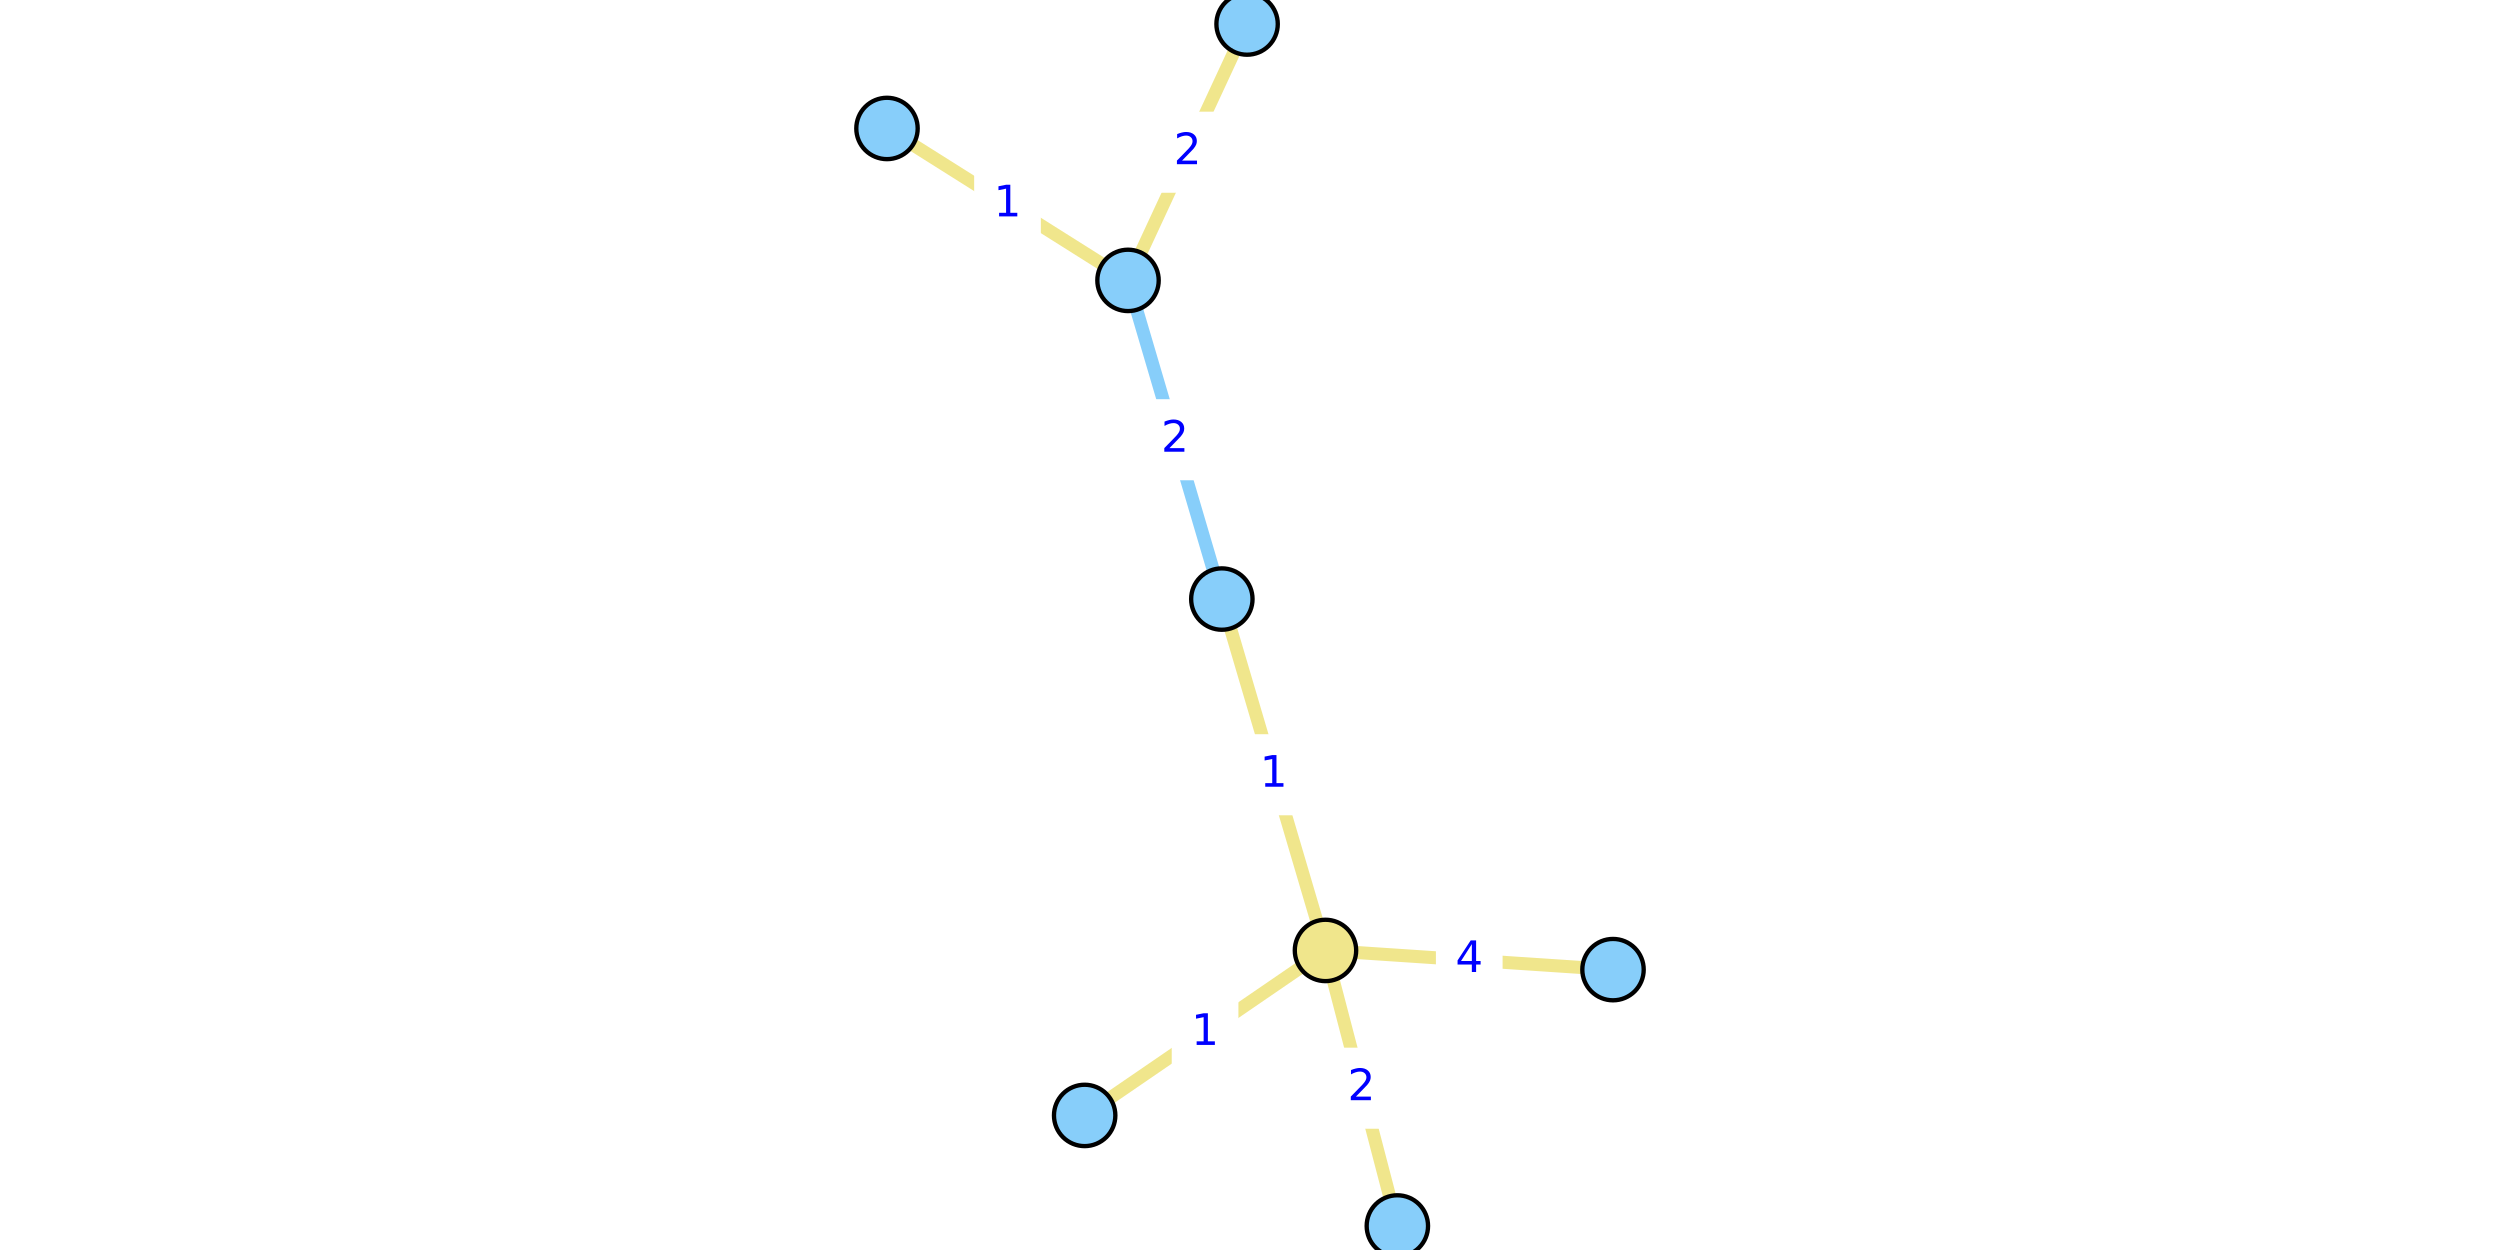
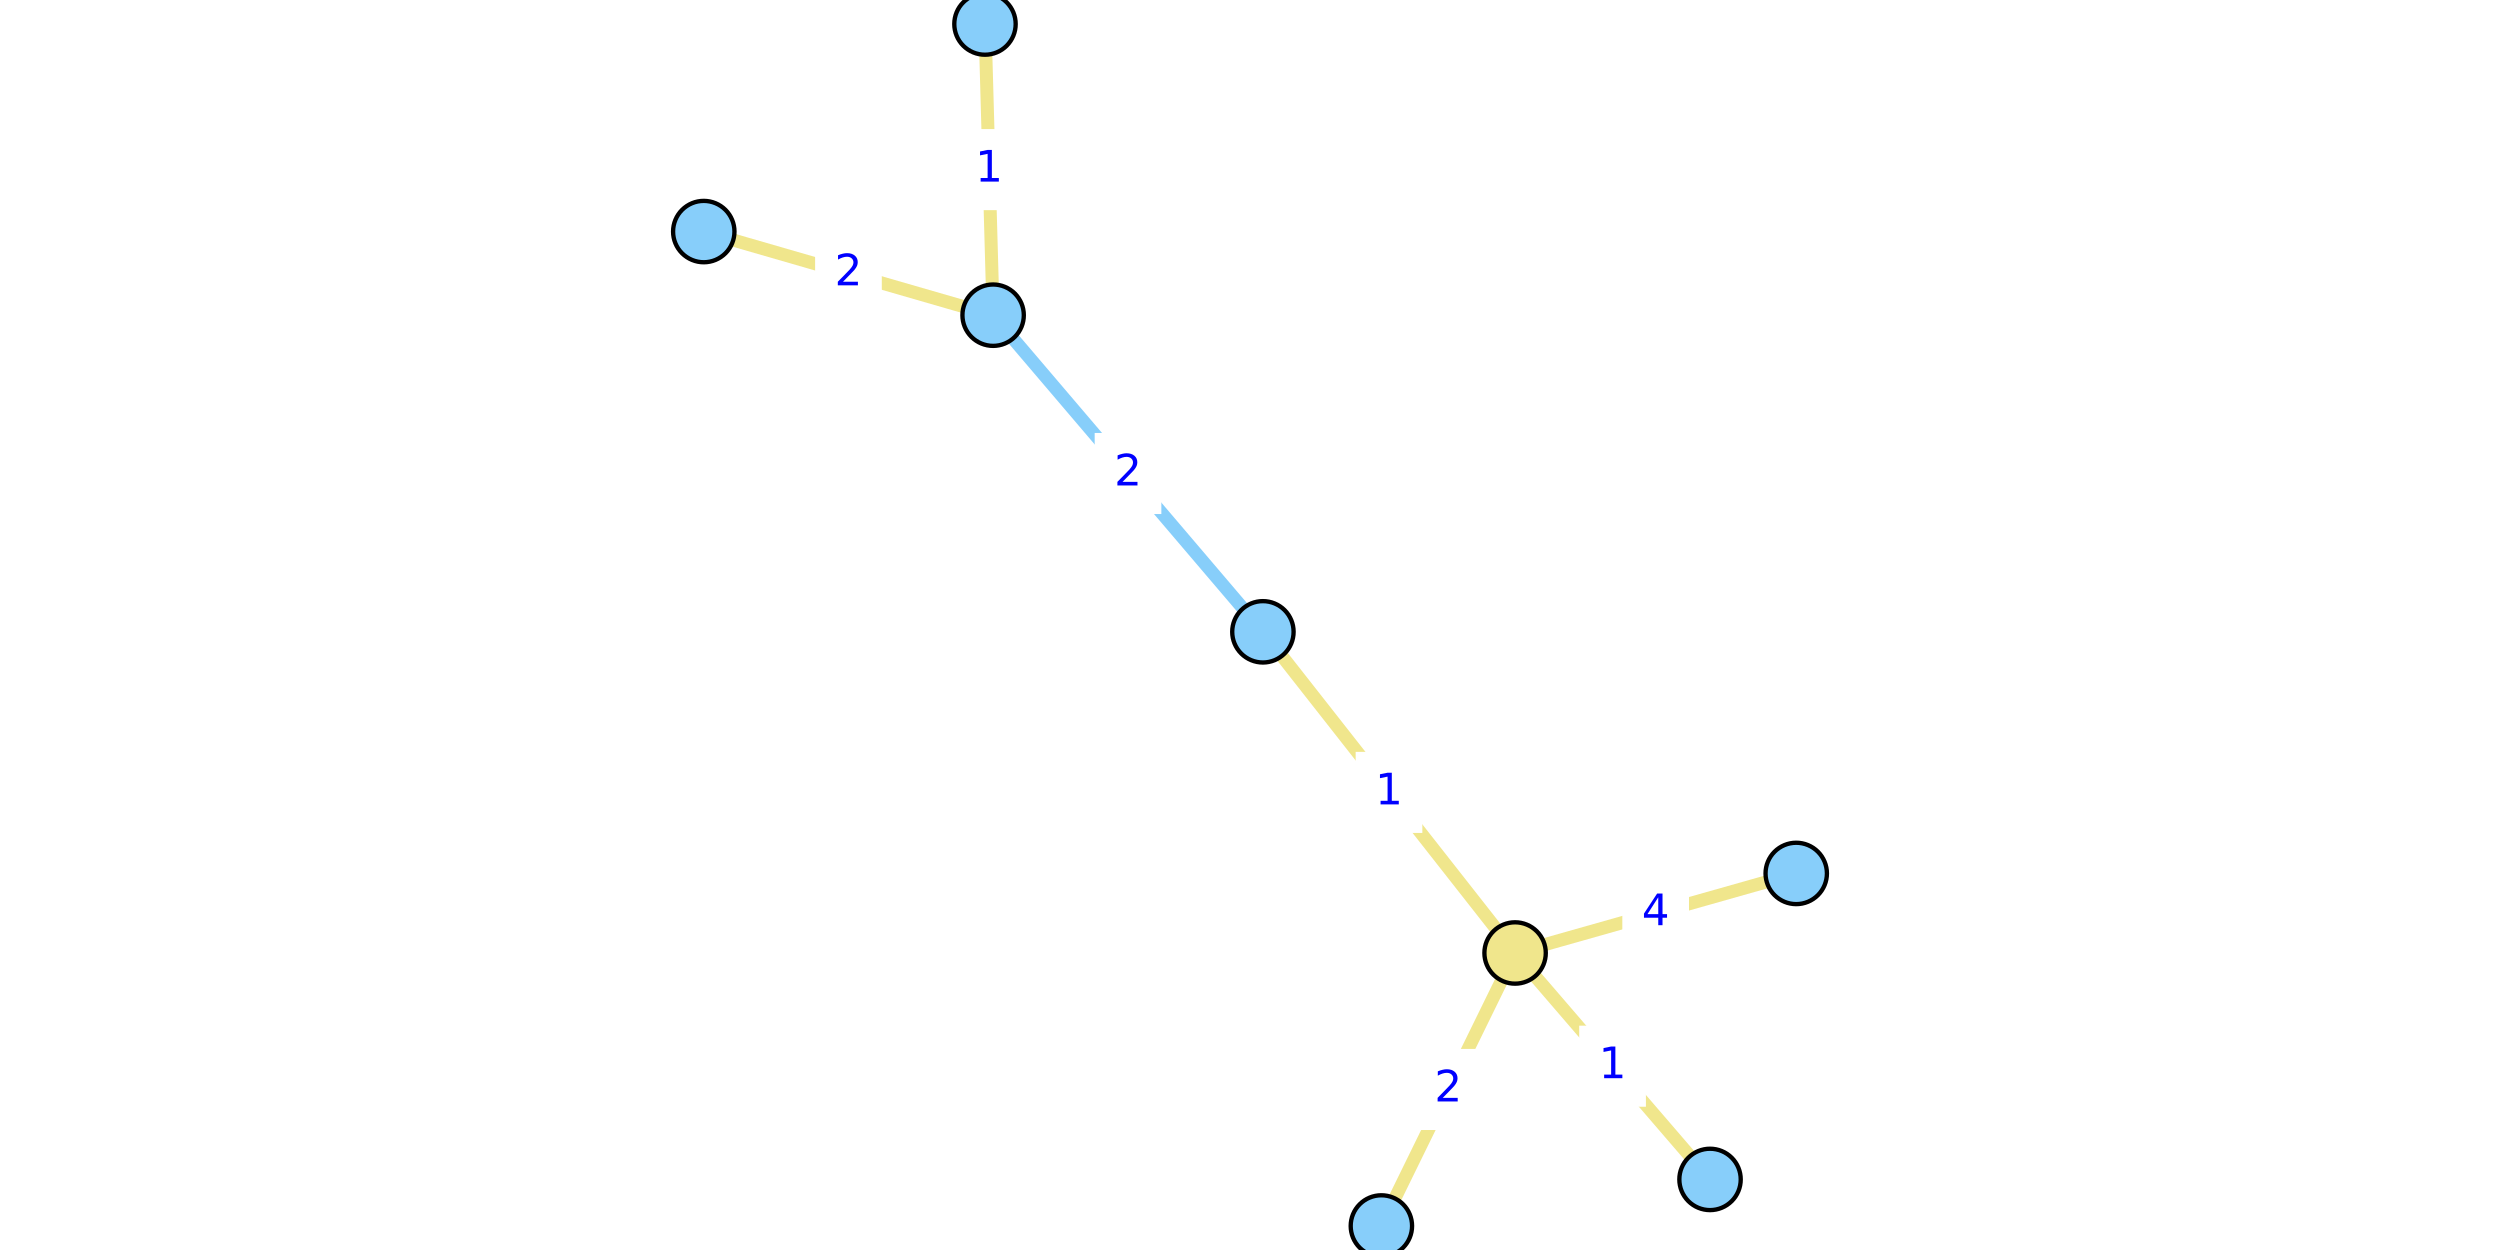
<svg xmlns="http://www.w3.org/2000/svg" xmlns:xlink="http://www.w3.org/1999/xlink" width="576pt" height="288pt" viewBox="0 0 576 288" version="1.1">
  <defs>
    <style type="text/css">*{stroke-linejoin: round; stroke-linecap: butt}</style>
  </defs>
  <g id="figure_1">
    <g id="patch_1">
      <path d="M 0 288  L 576 288  L 576 0  L 0 0  z " style="fill: #ffffff" />
    </g>
    <g id="axes_1">
      <g id="patch_2">
-         <path d="M 201.017 288  L 374.983 288  L 374.983 0  L 201.017 0  z " style="fill: #ffffff" />
+         <path d="M 157.115 288  L 418.885 288  L 418.885 0  L 157.115 0  z " style="fill: #ffffff" />
      </g>
      <g id="matplotlib.axis_1" />
      <g id="matplotlib.axis_2" />
      <g id="line2d_1">
-         <path d="M 259.895 64.602  L 281.512 138.024  " clip-path="url(#pa8bd07649f)" style="fill: none; stroke: #87cefa; stroke-width: 3; stroke-linecap: square" />
+         <path d="M 228.816 72.62  L 290.974 145.571  " clip-path="url(#p1510a829ed)" style="fill: none; stroke: #87cefa; stroke-width: 3; stroke-linecap: square" />
      </g>
      <g id="line2d_2">
-         <path d="M 321.95 282.462  L 305.391 218.982  " clip-path="url(#pa8bd07649f)" style="fill: none; stroke: #f0e68c; stroke-width: 3; stroke-linecap: square" />
+         <path d="M 318.27 282.462  L 349.077 219.567  " clip-path="url(#p1510a829ed)" style="fill: none; stroke: #f0e68c; stroke-width: 3; stroke-linecap: square" />
      </g>
      <g id="line2d_3">
-         <path d="M 371.638 223.401  L 305.391 218.982  " clip-path="url(#pa8bd07649f)" style="fill: none; stroke: #f0e68c; stroke-width: 3; stroke-linecap: square" />
+         <path d="M 413.851 201.239  L 349.077 219.567  " clip-path="url(#p1510a829ed)" style="fill: none; stroke: #f0e68c; stroke-width: 3; stroke-linecap: square" />
      </g>
      <g id="line2d_4">
-         <path d="M 305.391 218.982  L 249.906 256.995  " clip-path="url(#pa8bd07649f)" style="fill: none; stroke: #f0e68c; stroke-width: 3; stroke-linecap: square" />
+         <path d="M 349.077 219.567  L 393.992 271.738  " clip-path="url(#p1510a829ed)" style="fill: none; stroke: #f0e68c; stroke-width: 3; stroke-linecap: square" />
      </g>
      <g id="line2d_5">
-         <path d="M 305.391 218.982  L 281.512 138.024  " clip-path="url(#pa8bd07649f)" style="fill: none; stroke: #f0e68c; stroke-width: 3; stroke-linecap: square" />
+         <path d="M 349.077 219.567  L 290.974 145.571  " clip-path="url(#p1510a829ed)" style="fill: none; stroke: #f0e68c; stroke-width: 3; stroke-linecap: square" />
      </g>
      <g id="line2d_6">
-         <path d="M 204.362 29.598  L 259.895 64.602  " clip-path="url(#pa8bd07649f)" style="fill: none; stroke: #f0e68c; stroke-width: 3; stroke-linecap: square" />
+         <path d="M 226.939 5.538  L 228.816 72.62  " clip-path="url(#p1510a829ed)" style="fill: none; stroke: #f0e68c; stroke-width: 3; stroke-linecap: square" />
      </g>
      <g id="line2d_7">
-         <path d="M 259.895 64.602  L 287.329 5.538  " clip-path="url(#pa8bd07649f)" style="fill: none; stroke: #f0e68c; stroke-width: 3; stroke-linecap: square" />
+         <path d="M 228.816 72.62  L 162.149 53.354  " clip-path="url(#p1510a829ed)" style="fill: none; stroke: #f0e68c; stroke-width: 3; stroke-linecap: square" />
      </g>
      <g id="text_1">
        <g id="patch_3">
-           <path d="M 263.522 110.152  L 277.885 110.152  L 277.885 92.474  L 263.522 92.474  z " style="fill: #ffffff; stroke: #ffffff; stroke-linejoin: miter" />
+           <path d="M 252.714 117.935  L 267.076 117.935  L 267.076 100.257  L 252.714 100.257  z " style="fill: #ffffff; stroke: #ffffff; stroke-linejoin: miter" />
        </g>
-         <g style="fill: #0000ff" transform="translate(267.5222 104.072)scale(0.1 -0.1)">
+         <g style="fill: #0000ff" transform="translate(256.7138 111.8549)scale(0.1 -0.1)">
          <defs>
            <path id="DejaVuSans-32" d="M 1228 531  L 3431 531  L 3431 0  L 469 0  L 469 531  Q 828 903 1448 1529  Q 2069 2156 2228 2338  Q 2531 2678 2651 2914  Q 2772 3150 2772 3378  Q 2772 3750 2511 3984  Q 2250 4219 1831 4219  Q 1534 4219 1204 4116  Q 875 4013 500 3803  L 500 4441  Q 881 4594 1212 4672  Q 1544 4750 1819 4750  Q 2544 4750 2975 4387  Q 3406 4025 3406 3419  Q 3406 3131 3298 2873  Q 3191 2616 2906 2266  Q 2828 2175 2409 1742  Q 1991 1309 1228 531  z " transform="scale(0.015625)" />
          </defs>
          <use xlink:href="#DejaVuSans-32" />
        </g>
      </g>
      <g id="text_2">
        <g id="patch_4">
-           <path d="M 306.489 259.561  L 320.852 259.561  L 320.852 241.883  L 306.489 241.883  z " style="fill: #ffffff; stroke: #ffffff; stroke-linejoin: miter" />
+           <path d="M 326.492 259.853  L 340.855 259.853  L 340.855 242.175  L 326.492 242.175  z " style="fill: #ffffff; stroke: #ffffff; stroke-linejoin: miter" />
        </g>
-         <g style="fill: #0000ff" transform="translate(310.4893 253.481)scale(0.1 -0.1)">
+         <g style="fill: #0000ff" transform="translate(330.4921 253.7738)scale(0.1 -0.1)">
          <use xlink:href="#DejaVuSans-32" />
        </g>
      </g>
      <g id="text_3">
        <g id="patch_5">
-           <path d="M 331.333 230.031  L 345.696 230.031  L 345.696 212.353  L 331.333 212.353  z " style="fill: #ffffff; stroke: #ffffff; stroke-linejoin: miter" />
+           <path d="M 374.283 219.242  L 388.645 219.242  L 388.645 201.564  L 374.283 201.564  z " style="fill: #ffffff; stroke: #ffffff; stroke-linejoin: miter" />
        </g>
-         <g style="fill: #0000ff" transform="translate(335.3333 223.9509)scale(0.1 -0.1)">
+         <g style="fill: #0000ff" transform="translate(378.283 213.1623)scale(0.1 -0.1)">
          <defs>
            <path id="DejaVuSans-34" d="M 2419 4116  L 825 1625  L 2419 1625  L 2419 4116  z M 2253 4666  L 3047 4666  L 3047 1625  L 3713 1625  L 3713 1100  L 3047 1100  L 3047 0  L 2419 0  L 2419 1100  L 313 1100  L 313 1709  L 2253 4666  z " transform="scale(0.015625)" />
          </defs>
          <use xlink:href="#DejaVuSans-34" />
        </g>
      </g>
      <g id="text_4">
        <g id="patch_6">
-           <path d="M 270.467 246.827  L 284.83 246.827  L 284.83 229.149  L 270.467 229.149  z " style="fill: #ffffff; stroke: #ffffff; stroke-linejoin: miter" />
+           <path d="M 364.353 254.492  L 378.716 254.492  L 378.716 236.813  L 364.353 236.813  z " style="fill: #ffffff; stroke: #ffffff; stroke-linejoin: miter" />
        </g>
-         <g style="fill: #0000ff" transform="translate(274.4673 240.7476)scale(0.1 -0.1)">
+         <g style="fill: #0000ff" transform="translate(368.3531 248.4118)scale(0.1 -0.1)">
          <defs>
            <path id="DejaVuSans-31" d="M 794 531  L 1825 531  L 1825 4091  L 703 3866  L 703 4441  L 1819 4666  L 2450 4666  L 2450 531  L 3481 531  L 3481 0  L 794 0  L 794 531  z " transform="scale(0.015625)" />
          </defs>
          <use xlink:href="#DejaVuSans-31" />
        </g>
      </g>
      <g id="text_5">
        <g id="patch_7">
-           <path d="M 286.27 187.342  L 300.633 187.342  L 300.633 169.664  L 286.27 169.664  z " style="fill: #ffffff; stroke: #ffffff; stroke-linejoin: miter" />
+           <path d="M 312.844 191.408  L 327.207 191.408  L 327.207 173.73  L 312.844 173.73  z " style="fill: #ffffff; stroke: #ffffff; stroke-linejoin: miter" />
        </g>
-         <g style="fill: #0000ff" transform="translate(290.2703 181.2621)scale(0.1 -0.1)">
+         <g style="fill: #0000ff" transform="translate(316.8442 185.3287)scale(0.1 -0.1)">
          <use xlink:href="#DejaVuSans-31" />
        </g>
      </g>
      <g id="text_6">
        <g id="patch_8">
-           <path d="M 224.948 55.939  L 239.31 55.939  L 239.31 38.26  L 224.948 38.26  z " style="fill: #ffffff; stroke: #ffffff; stroke-linejoin: miter" />
+           <path d="M 220.696 47.918  L 235.059 47.918  L 235.059 30.24  L 220.696 30.24  z " style="fill: #ffffff; stroke: #ffffff; stroke-linejoin: miter" />
        </g>
-         <g style="fill: #0000ff" transform="translate(228.9476 49.85892)scale(0.1 -0.1)">
+         <g style="fill: #0000ff" transform="translate(224.6964 41.83843)scale(0.1 -0.1)">
          <use xlink:href="#DejaVuSans-31" />
        </g>
      </g>
      <g id="text_7">
        <g id="patch_9">
-           <path d="M 266.431 43.909  L 280.793 43.909  L 280.793 26.231  L 266.431 26.231  z " style="fill: #ffffff; stroke: #ffffff; stroke-linejoin: miter" />
+           <path d="M 188.301 71.826  L 202.664 71.826  L 202.664 54.148  L 188.301 54.148  z " style="fill: #ffffff; stroke: #ffffff; stroke-linejoin: miter" />
        </g>
-         <g style="fill: #0000ff" transform="translate(270.4308 37.82937)scale(0.1 -0.1)">
+         <g style="fill: #0000ff" transform="translate(192.3012 65.74616)scale(0.1 -0.1)">
          <use xlink:href="#DejaVuSans-32" />
        </g>
      </g>
      <g id="PathCollection_1">
        <defs>
-           <path id="C0_0_4511c37529" d="M 0 7.071  C 1.875 7.071 3.674 6.326 5 5  C 6.326 3.674 7.071 1.875 7.071 -0  C 7.071 -1.875 6.326 -3.674 5 -5  C 3.674 -6.326 1.875 -7.071 0 -7.071  C -1.875 -7.071 -3.674 -6.326 -5 -5  C -6.326 -3.674 -7.071 -1.875 -7.071 0  C -7.071 1.875 -6.326 3.674 -5 5  C -3.674 6.326 -1.875 7.071 0 7.071  z " />
+           <path id="C0_0_84baee61a5" d="M 0 7.071  C 1.875 7.071 3.674 6.326 5 5  C 6.326 3.674 7.071 1.875 7.071 -0  C 7.071 -1.875 6.326 -3.674 5 -5  C 3.674 -6.326 1.875 -7.071 0 -7.071  C -1.875 -7.071 -3.674 -6.326 -5 -5  C -6.326 -3.674 -7.071 -1.875 -7.071 0  C -7.071 1.875 -6.326 3.674 -5 5  C -3.674 6.326 -1.875 7.071 0 7.071  z " />
        </defs>
-         <use xlink:href="#C0_0_4511c37529" x="321.95" y="282.462" style="fill: #87cefa; stroke: #000000" />
-         <use xlink:href="#C0_0_4511c37529" x="371.638" y="223.401" style="fill: #87cefa; stroke: #000000" />
-         <use xlink:href="#C0_0_4511c37529" x="204.362" y="29.598" style="fill: #87cefa; stroke: #000000" />
-         <use xlink:href="#C0_0_4511c37529" x="259.895" y="64.602" style="fill: #87cefa; stroke: #000000" />
-         <use xlink:href="#C0_0_4511c37529" x="249.906" y="256.995" style="fill: #87cefa; stroke: #000000" />
-         <use xlink:href="#C0_0_4511c37529" x="281.512" y="138.024" style="fill: #87cefa; stroke: #000000" />
-         <use xlink:href="#C0_0_4511c37529" x="287.329" y="5.538" style="fill: #87cefa; stroke: #000000" />
-         <use xlink:href="#C0_0_4511c37529" x="305.391" y="218.982" style="fill: #f0e68c; stroke: #000000" />
+         <use xlink:href="#C0_0_84baee61a5" x="318.27" y="282.462" style="fill: #87cefa; stroke: #000000" />
+         <use xlink:href="#C0_0_84baee61a5" x="413.851" y="201.239" style="fill: #87cefa; stroke: #000000" />
+         <use xlink:href="#C0_0_84baee61a5" x="226.939" y="5.538" style="fill: #87cefa; stroke: #000000" />
+         <use xlink:href="#C0_0_84baee61a5" x="228.816" y="72.62" style="fill: #87cefa; stroke: #000000" />
+         <use xlink:href="#C0_0_84baee61a5" x="393.992" y="271.738" style="fill: #87cefa; stroke: #000000" />
+         <use xlink:href="#C0_0_84baee61a5" x="290.974" y="145.571" style="fill: #87cefa; stroke: #000000" />
+         <use xlink:href="#C0_0_84baee61a5" x="162.149" y="53.354" style="fill: #87cefa; stroke: #000000" />
+         <use xlink:href="#C0_0_84baee61a5" x="349.077" y="219.567" style="fill: #f0e68c; stroke: #000000" />
      </g>
    </g>
  </g>
  <defs>
-     <clipPath id="pa8bd07649f">
-       <rect x="201.017" y="0" width="173.966" height="288" />
+     <clipPath id="p1510a829ed">
+       <rect x="157.115" y="0" width="261.771" height="288" />
    </clipPath>
  </defs>
</svg>
